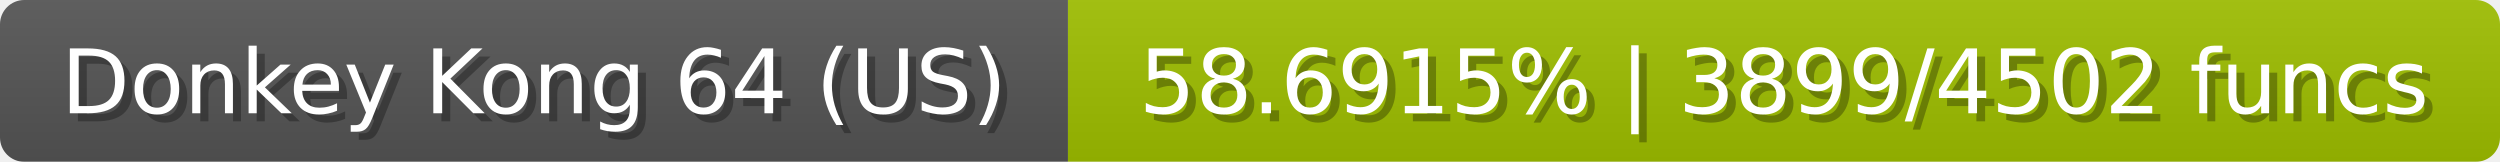
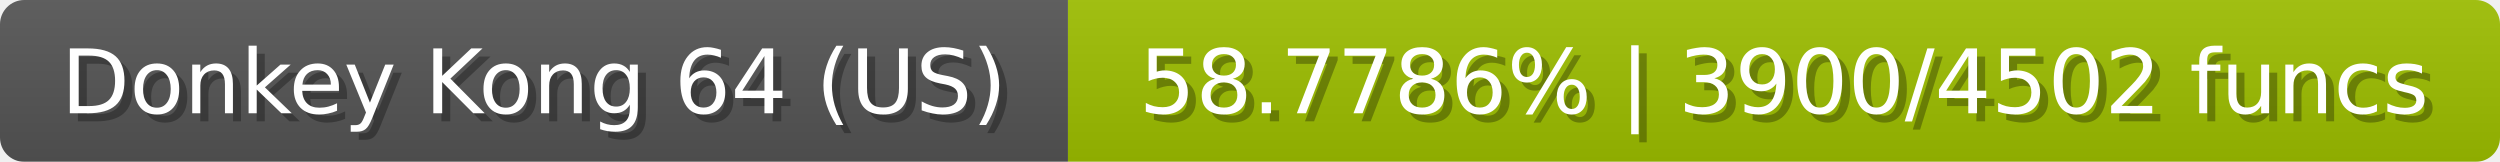
<svg xmlns="http://www.w3.org/2000/svg" width="309" height="20">
  <linearGradient id="b" x2="0" y2="100%">
    <stop offset="0" stop-color="#bbb" stop-opacity=".1" />
    <stop offset="1" stop-opacity=".1" />
  </linearGradient>
  <mask id="anybadge_23">
    <rect width="309" height="20" rx="3" fill="#fff" />
  </mask>
  <g mask="url(#anybadge_23)">
    <path fill="#555" d="M0 0h132v20H0z" />
-     <path fill="#9fc000" d="M132 0h177v20H132z" />
+     <path fill="#9ec000" d="M132 0h177v20H132z" />
    <path fill="url(#b)" d="M0 0h309v20H0z" />
  </g>
  <g fill="#fff" text-anchor="middle" font-family="DejaVu Sans,Verdana,Geneva,sans-serif" font-size="11">
    <text x="67.0" y="15" fill="#010101" fill-opacity=".3">Donkey Kong 64 (US)</text>
    <text x="66.0" y="14">Donkey Kong 64 (US)</text>
  </g>
  <g fill="#fff" text-anchor="middle" font-family="DejaVu Sans,Verdana,Geneva,sans-serif" font-size="11">
-     <text x="221.5" y="15" fill="#010101" fill-opacity=".3">58.6915% | 3899/4502 funcs</text>
-     <text x="220.5" y="14">58.6915% | 3899/4502 funcs</text>
+     <text x="221.5" y="15" fill="#010101" fill-opacity=".3">58.7786% | 3900/4502 funcs</text>
+     <text x="220.5" y="14">58.7786% | 3900/4502 funcs</text>
  </g>
</svg>
